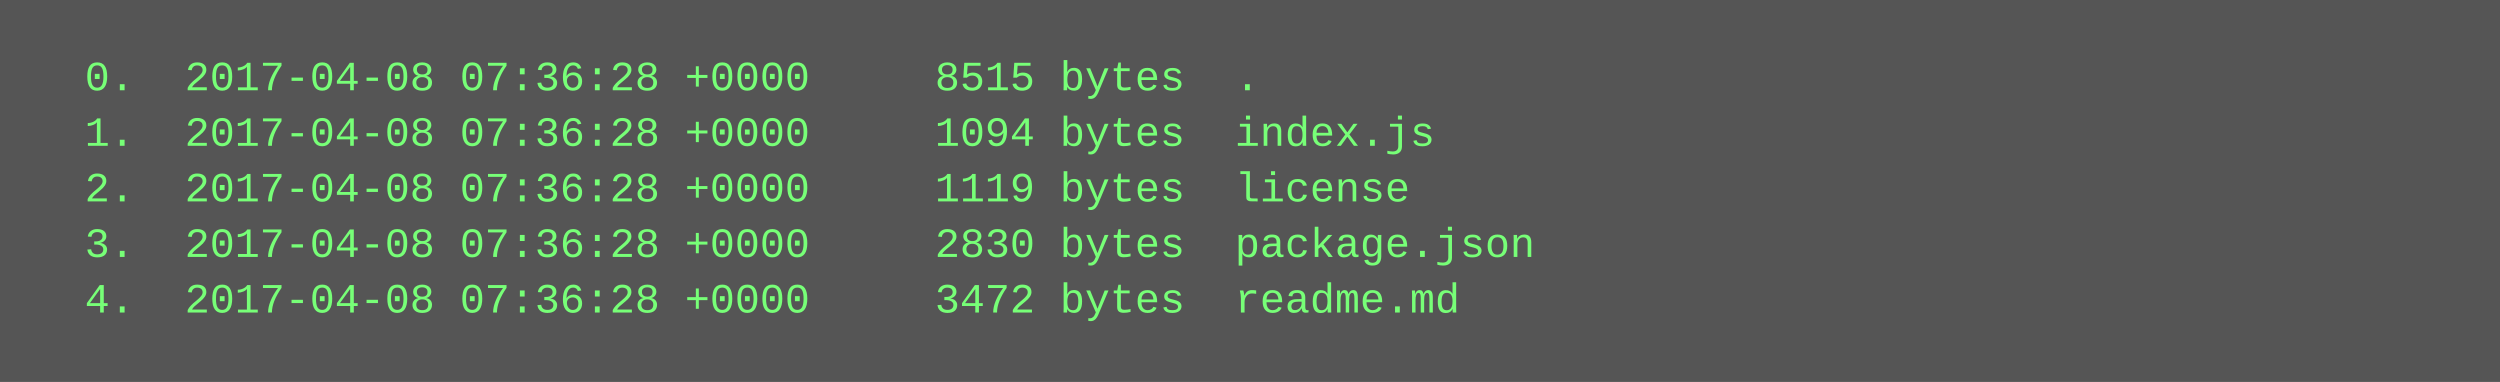
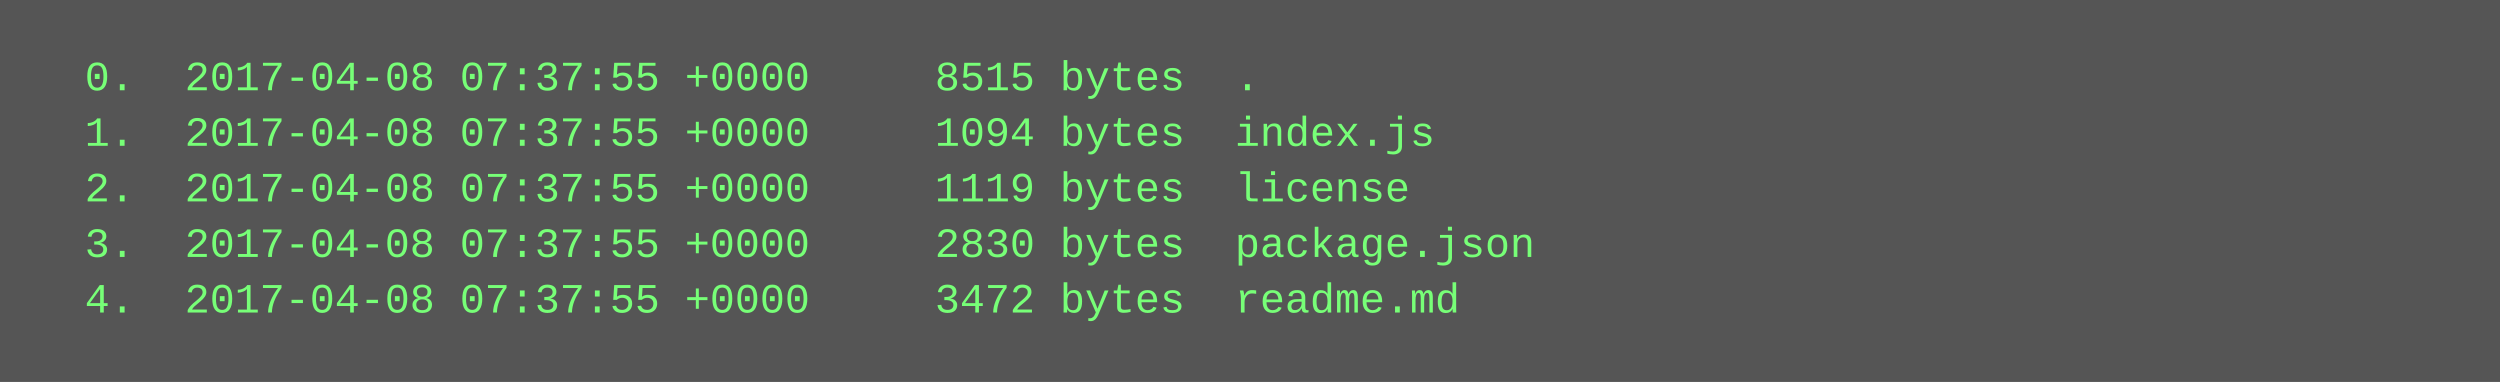
<svg xmlns="http://www.w3.org/2000/svg" height="110" width="720">
  <rect height="110" fill="#555" width="720" />
  <text fill="#7f7" font-family="Courier New" font-size="12" xml:space="preserve">
-     <tspan x="10" y="26">  0.  2017-04-08 07:36:28 +0000     8515 bytes  .</tspan>
-     <tspan x="10" y="42">  1.  2017-04-08 07:36:28 +0000     1094 bytes  index.js</tspan>
-     <tspan x="10" y="58">  2.  2017-04-08 07:36:28 +0000     1119 bytes  license</tspan>
-     <tspan x="10" y="74">  3.  2017-04-08 07:36:28 +0000     2830 bytes  package.json</tspan>
-     <tspan x="10" y="90">  4.  2017-04-08 07:36:28 +0000     3472 bytes  readme.md</tspan>
+     <tspan x="10" y="26">  0.  2017-04-08 07:37:55 +0000     8515 bytes  .</tspan>
+     <tspan x="10" y="42">  1.  2017-04-08 07:37:55 +0000     1094 bytes  index.js</tspan>
+     <tspan x="10" y="58">  2.  2017-04-08 07:37:55 +0000     1119 bytes  license</tspan>
+     <tspan x="10" y="74">  3.  2017-04-08 07:37:55 +0000     2830 bytes  package.json</tspan>
+     <tspan x="10" y="90">  4.  2017-04-08 07:37:55 +0000     3472 bytes  readme.md</tspan>
  </text>
</svg>
